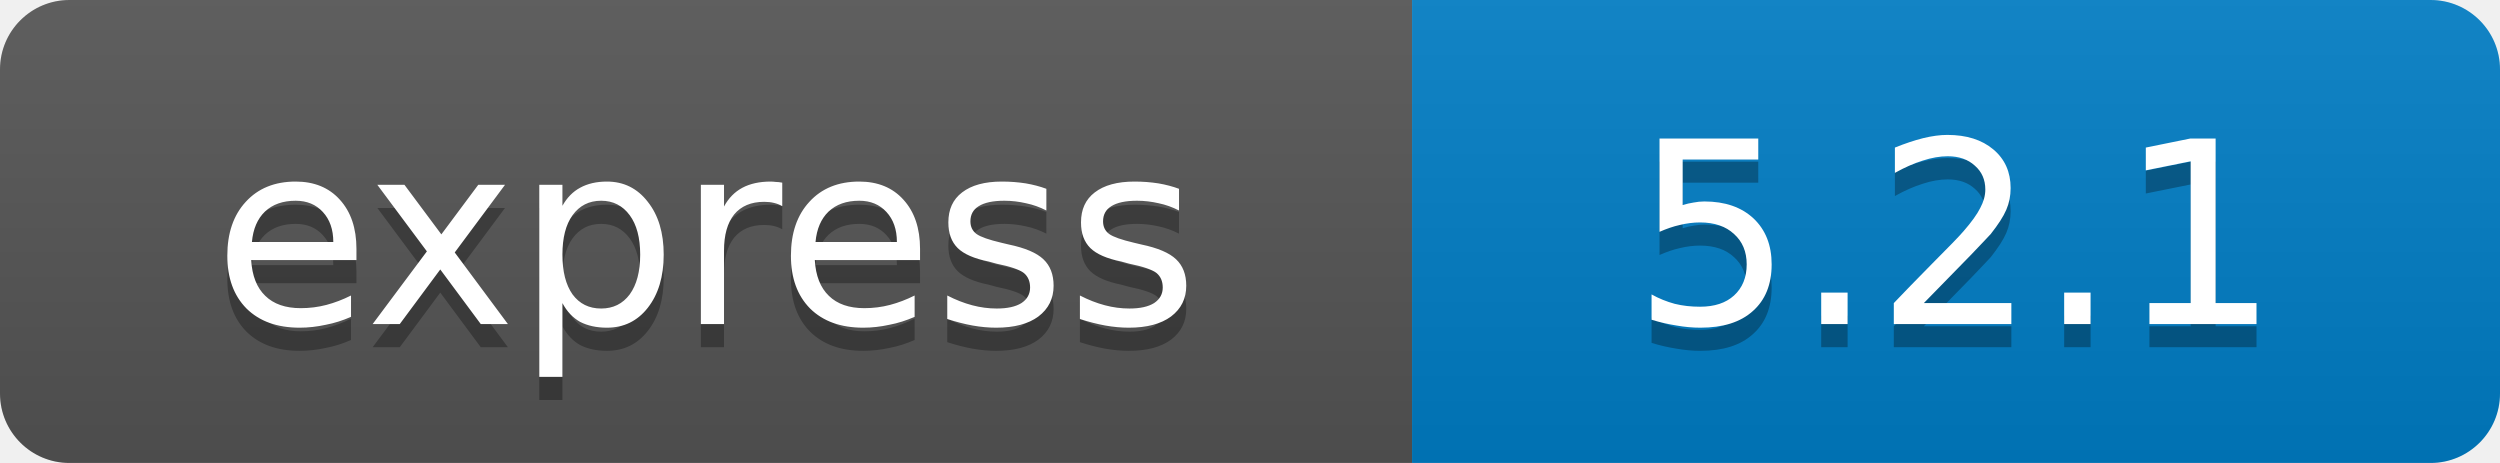
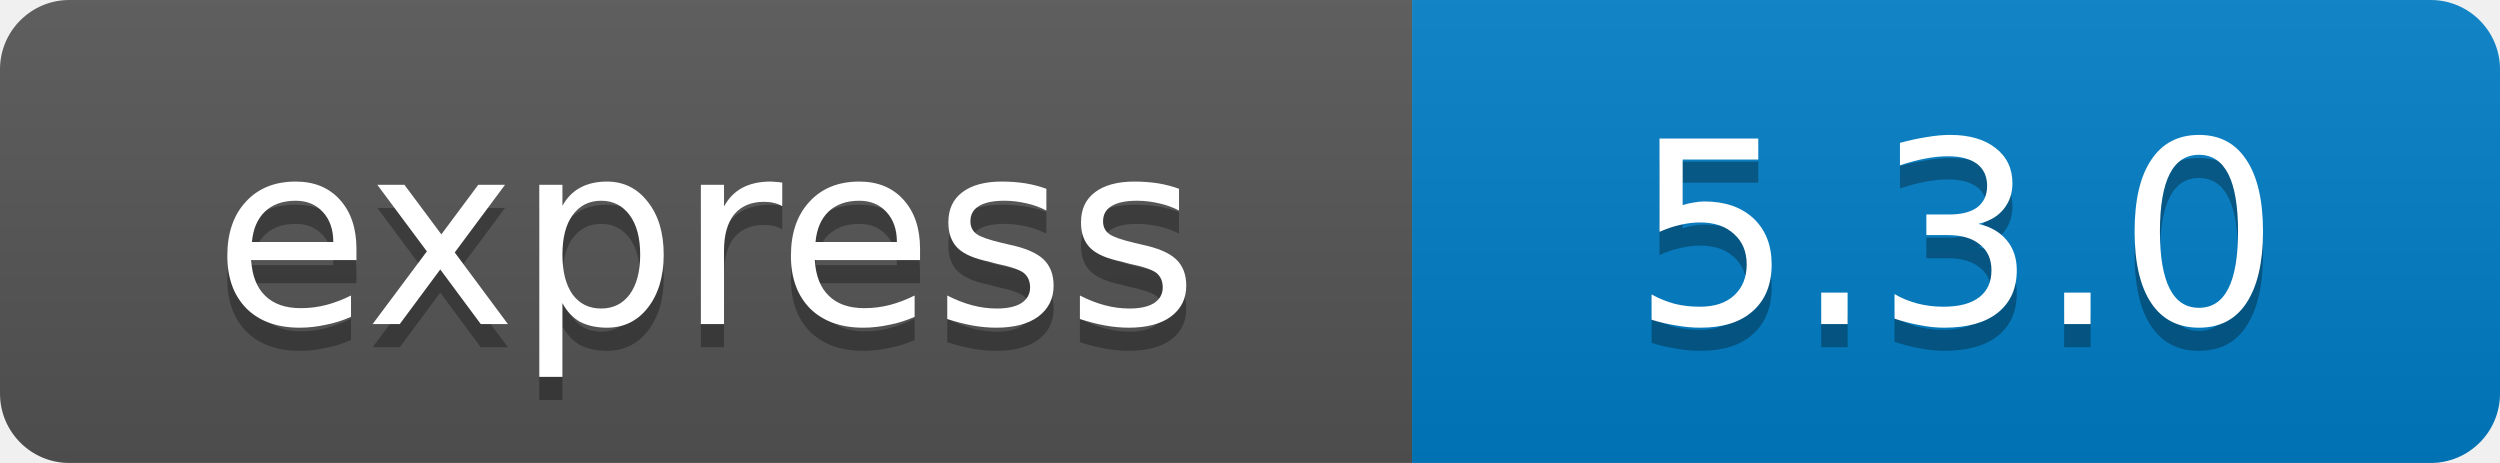
- <svg xmlns="http://www.w3.org/2000/svg" width="108" height="20" role="img" aria-label="express: 5.2.1">
+ <svg xmlns="http://www.w3.org/2000/svg" width="108" height="20" role="img" aria-label="express: 5.3.0">
  <linearGradient id="s" x2="0" y2="100%">
    <stop offset="0" stop-color="#bbb" stop-opacity=".1" />
    <stop offset="1" stop-opacity=".1" />
  </linearGradient>
  <clipPath id="r">
    <rect width="108" height="20" rx="3" />
  </clipPath>
  <g clip-path="url(#r)">
    <rect width="61" height="20" fill="#555" />
    <rect x="61" width="47" height="20" fill="#007EC6" />
    <rect width="108" height="20" fill="url(#s)" />
  </g>
  <g fill="#fff" text-anchor="middle" font-family="Verdana,Geneva,DejaVu Sans,sans-serif" font-size="11">
    <text x="30.5" y="15" fill="#010101" fill-opacity=".3">express</text>
    <text x="30.5" y="14">express</text>
-     <text x="84.5" y="15" fill="#010101" fill-opacity=".3">5.2.1</text>
-     <text x="84.5" y="14">5.2.1</text>
+     <text x="84.5" y="15" fill="#010101" fill-opacity=".3">5.3.0</text>
+     <text x="84.5" y="14">5.3.0</text>
  </g>
</svg>
